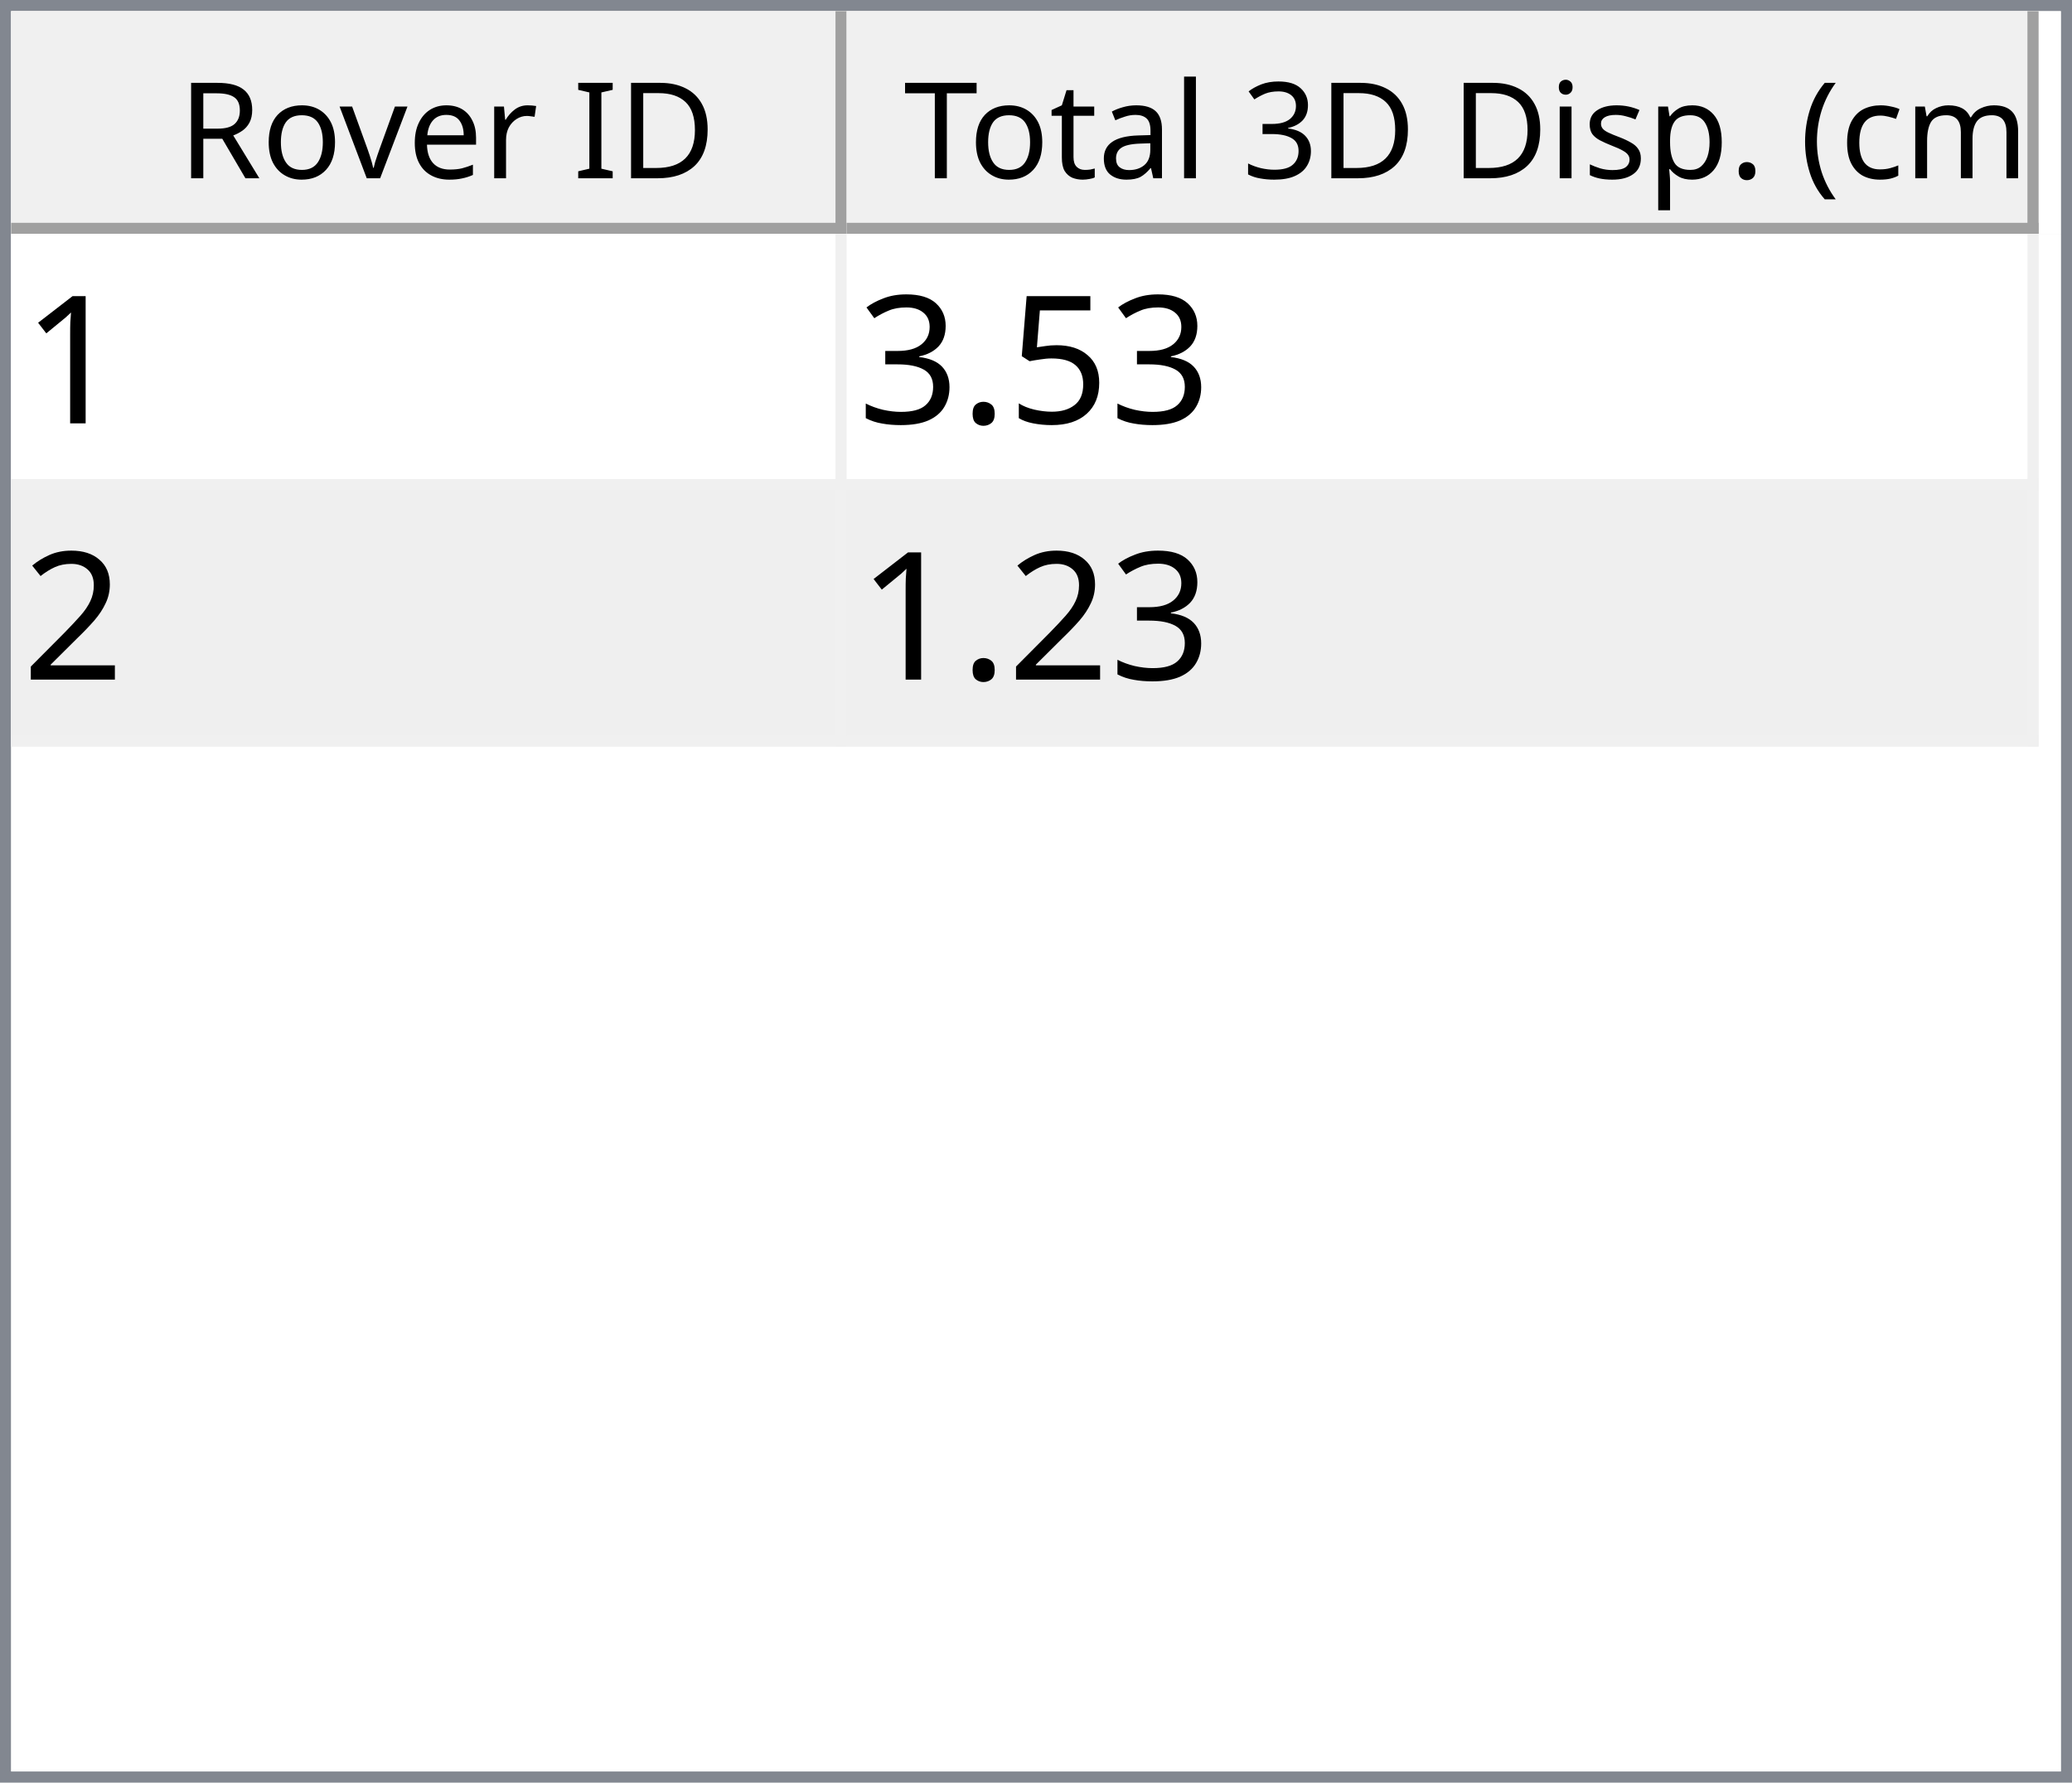
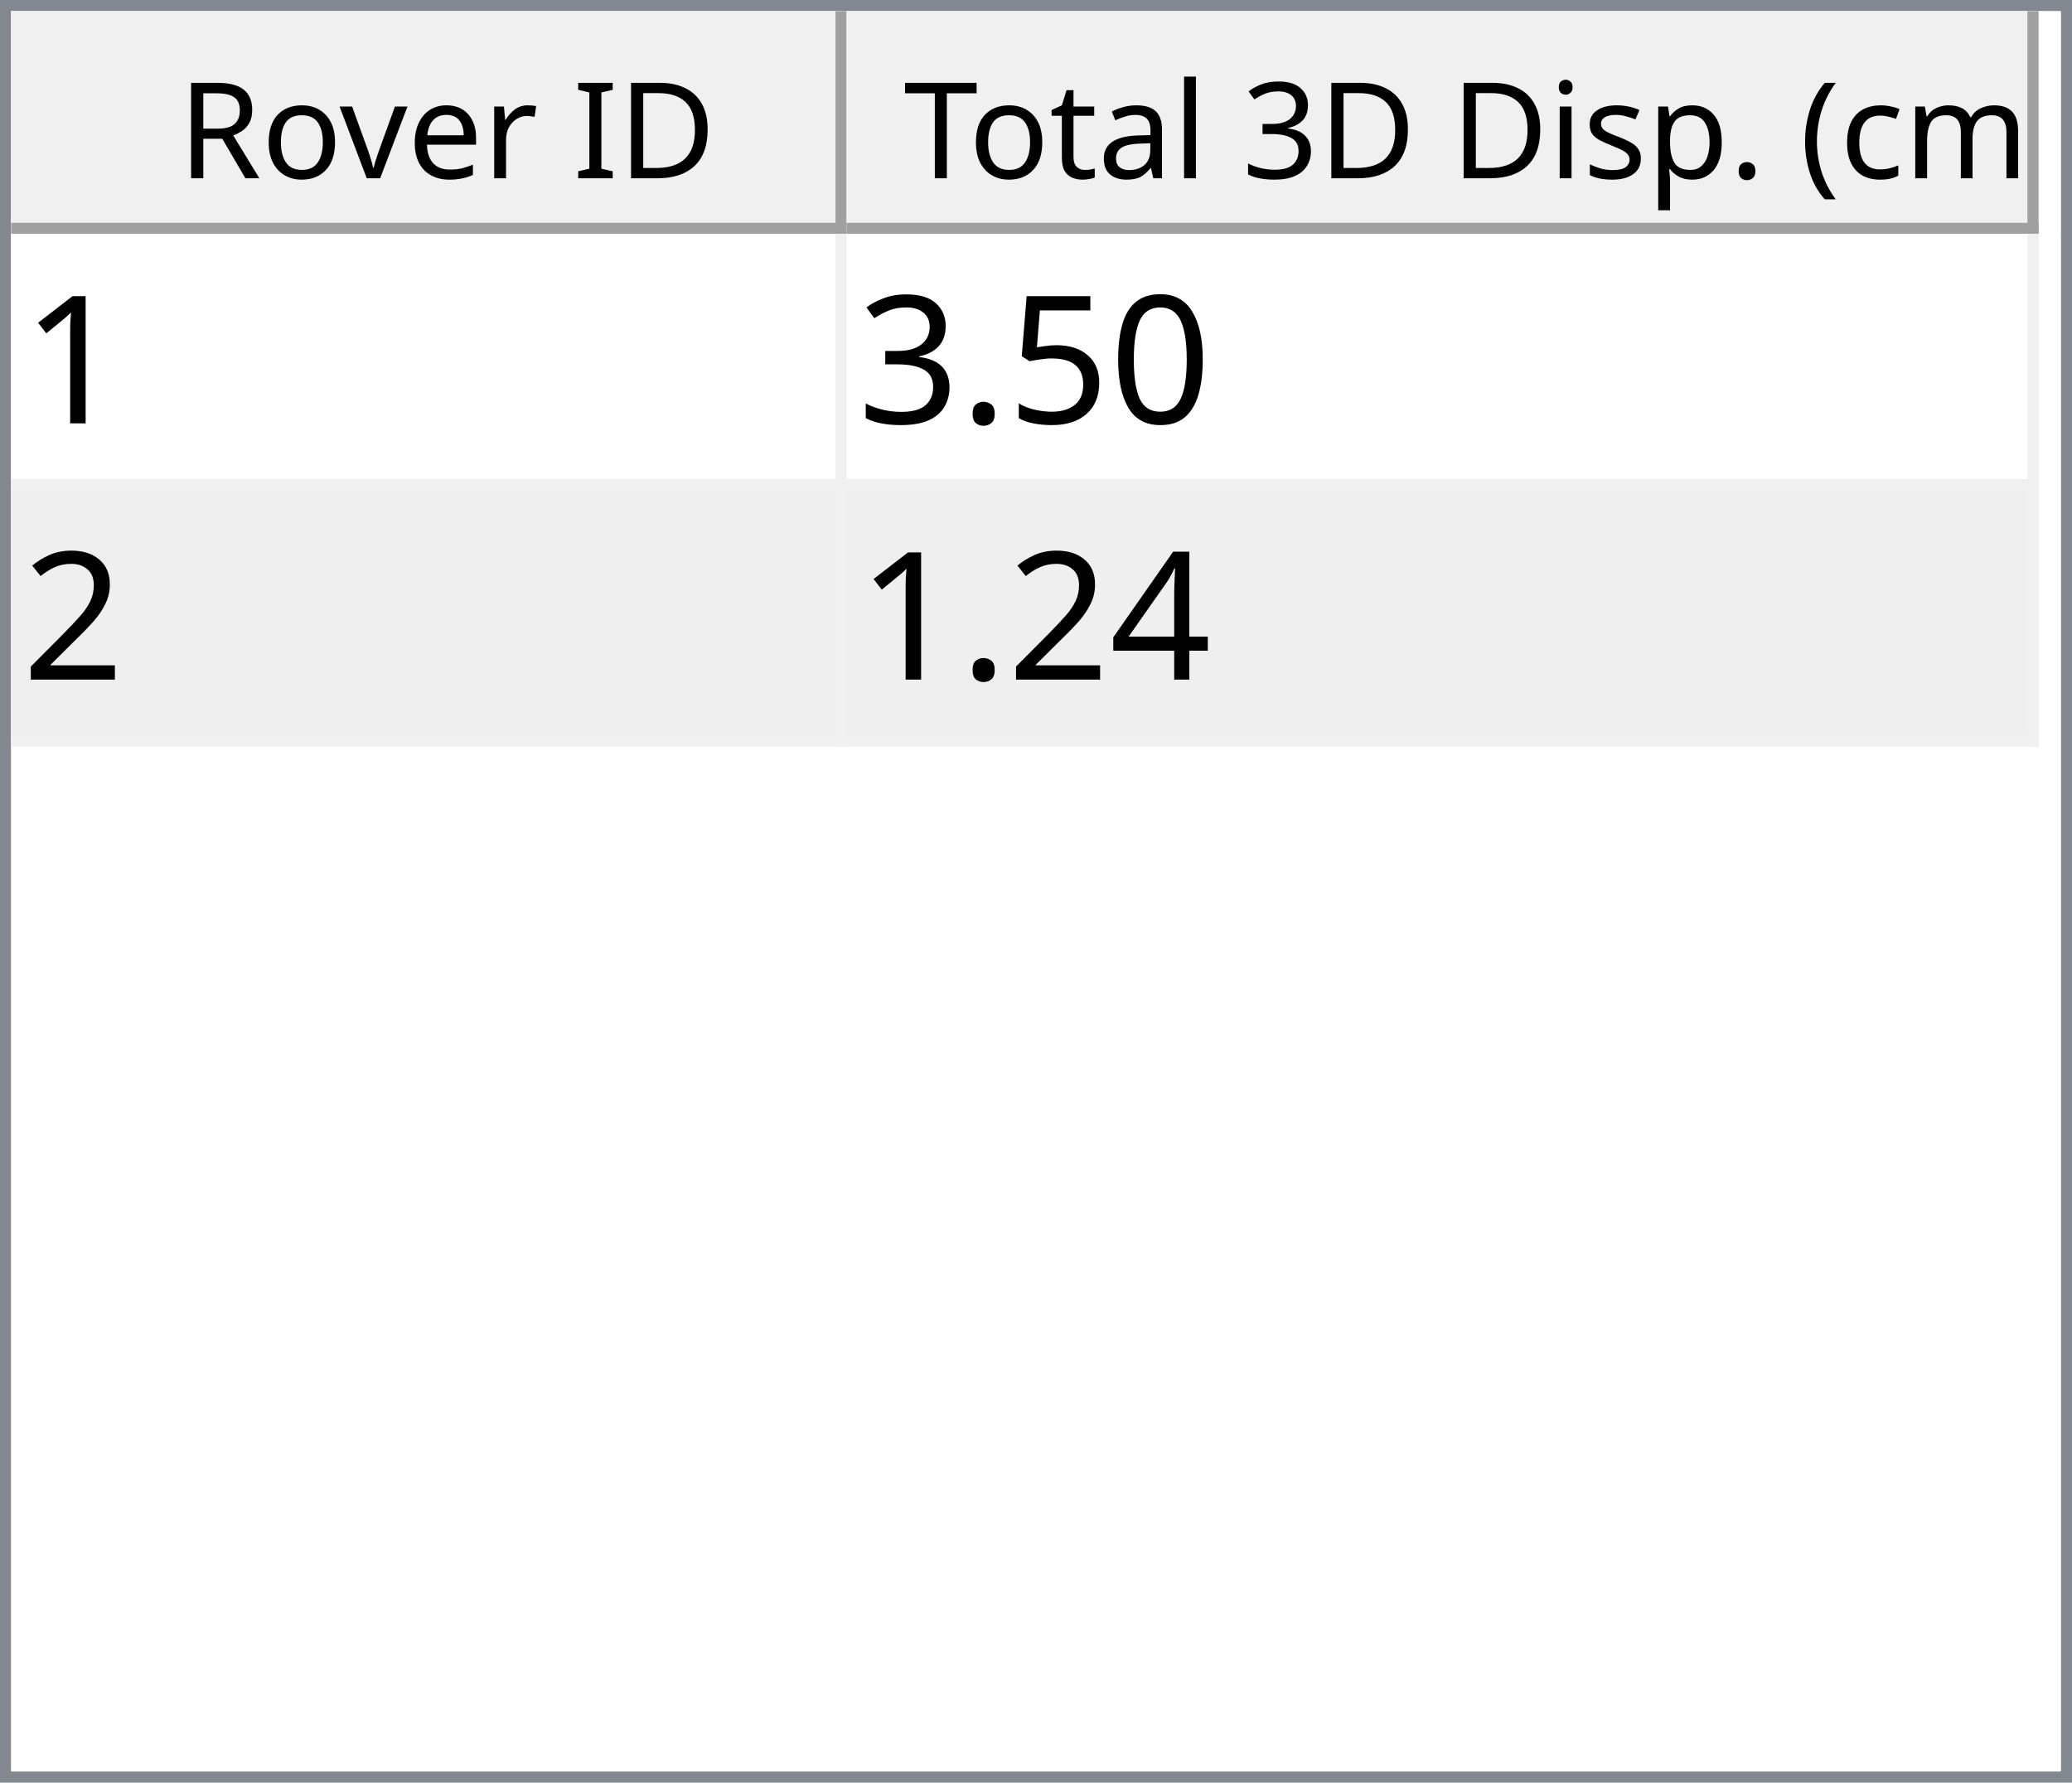
<svg xmlns="http://www.w3.org/2000/svg" style="fill-opacity:1; color-rendering:auto; color-interpolation:auto; text-rendering:auto; stroke:black; stroke-linecap:square; stroke-miterlimit:10; shape-rendering:auto; stroke-opacity:1; fill:black; stroke-dasharray:none; font-weight:normal; stroke-width:1; font-family:'Dialog'; font-style:normal; stroke-linejoin:miter; font-size:12px; stroke-dashoffset:0; image-rendering:auto;" width="186" height="160">
  <defs id="genericDefs" />
  <g>
    <defs id="defs1">
      <clipPath clipPathUnits="userSpaceOnUse" id="clipPath1">
        <path d="M0 0 L186 0 L186 160 L0 160 L0 0 Z" />
      </clipPath>
      <clipPath clipPathUnits="userSpaceOnUse" id="clipPath2">
        <path d="M0 0 L0 160 L186 160 L186 0 Z" />
      </clipPath>
      <clipPath clipPathUnits="userSpaceOnUse" id="clipPath3">
        <path d="M0 0 L0 20 L184 20 L184 0 Z" />
      </clipPath>
      <clipPath clipPathUnits="userSpaceOnUse" id="clipPath4">
        <path d="M0 0 L0 20 L75 20 L75 0 Z" />
      </clipPath>
      <clipPath clipPathUnits="userSpaceOnUse" id="clipPath5">
        <path d="M1 1 L1 19 L74 19 L74 1 Z" />
      </clipPath>
      <clipPath clipPathUnits="userSpaceOnUse" id="clipPath6">
        <path d="M0 0 L0 18 L73 18 L73 0 Z" />
      </clipPath>
      <clipPath clipPathUnits="userSpaceOnUse" id="clipPath7">
        <path d="M-0.5 -0.5 L-0.5 19.5 L74.5 19.5 L74.5 -0.5 Z" />
      </clipPath>
      <clipPath clipPathUnits="userSpaceOnUse" id="clipPath8">
        <path d="M0 0 L0 20 L107 20 L107 0 Z" />
      </clipPath>
      <clipPath clipPathUnits="userSpaceOnUse" id="clipPath9">
        <path d="M1 1 L1 19 L106 19 L106 1 Z" />
      </clipPath>
      <clipPath clipPathUnits="userSpaceOnUse" id="clipPath10">
        <path d="M0 0 L0 18 L105 18 L105 0 Z" />
      </clipPath>
      <clipPath clipPathUnits="userSpaceOnUse" id="clipPath11">
        <path d="M-0.5 -0.5 L-0.5 19.5 L106.5 19.5 L106.5 -0.5 Z" />
      </clipPath>
      <clipPath clipPathUnits="userSpaceOnUse" id="clipPath12">
        <path d="M0 0 L0 138 L184 138 L184 0 Z" />
      </clipPath>
      <clipPath clipPathUnits="userSpaceOnUse" id="clipPath13">
        <path d="M0 0 L0 46 L182 46 L182 0 Z" />
      </clipPath>
      <clipPath clipPathUnits="userSpaceOnUse" id="clipPath14">
        <path d="M-0.5 -0.5 L-0.5 45.5 L181.5 45.5 L181.5 -0.5 Z" />
      </clipPath>
      <clipPath clipPathUnits="userSpaceOnUse" id="clipPath15">
        <path d="M0 0 L0 22 L74 22 L74 0 Z" />
      </clipPath>
      <clipPath clipPathUnits="userSpaceOnUse" id="clipPath16">
        <path d="M0 0 L0 22 L106 22 L106 0 Z" />
      </clipPath>
      <font horiz-adv-x="64.551" id="font1">
        <font-face ascent="107.91" descent="25.098" units-per-em="100" style="font-style:normal; font-family:Segoe UI; font-weight:normal;" />
        <missing-glyph horiz-adv-x="64.551" d="M8.109 0 L8.109 68.266 L56.453 68.266 L56.453 0 L8.109 0 ZM15.328 7.234 L49.219 7.234 L49.219 61.031 L15.328 61.031 L15.328 7.234 Z" />
        <glyph unicode="D" horiz-adv-x="70.117" d="M9.188 0 L9.188 70.016 L28.516 70.016 Q65.531 70.016 65.531 35.891 Q65.531 19.672 55.25 9.836 Q44.969 0 27.734 0 L9.188 0 ZM17.391 62.594 L17.391 7.422 L27.828 7.422 Q41.609 7.422 49.273 14.797 Q56.938 22.172 56.938 35.688 Q56.938 62.594 28.328 62.594 L17.391 62.594 Z" />
        <glyph unicode="I" horiz-adv-x="26.611" d="M17.391 0 L9.188 0 L9.188 70.016 L17.391 70.016 L17.391 0 Z" />
        <glyph unicode=" " horiz-adv-x="27.393" d="" />
        <glyph unicode="r" horiz-adv-x="34.766" d="M34.188 41.891 Q32.078 43.5 28.125 43.5 Q23 43.5 19.555 38.672 Q16.109 33.844 16.109 25.484 L16.109 0 L8.109 0 L8.109 50 L16.109 50 L16.109 39.703 L16.312 39.703 Q18.016 44.969 21.531 47.922 Q25.047 50.875 29.391 50.875 Q32.516 50.875 34.188 50.203 L34.188 41.891 Z" />
        <glyph unicode="e" horiz-adv-x="52.295" d="M48.297 23 L12.984 23 Q13.188 14.656 17.484 10.109 Q21.781 5.562 29.297 5.562 Q37.75 5.562 44.828 11.141 L44.828 3.609 Q38.234 -1.172 27.391 -1.172 Q16.797 -1.172 10.742 5.641 Q4.688 12.453 4.688 24.812 Q4.688 36.469 11.305 43.82 Q17.922 51.172 27.734 51.172 Q37.547 51.172 42.922 44.828 Q48.297 38.484 48.297 27.203 L48.297 23 ZM40.094 29.781 Q40.047 36.719 36.75 40.578 Q33.453 44.438 27.594 44.438 Q21.922 44.438 17.969 40.383 Q14.016 36.328 13.094 29.781 L40.094 29.781 Z" />
        <glyph unicode="v" horiz-adv-x="47.9" d="M47.406 50 L27.484 0 L19.625 0 L0.688 50 L9.469 50 L22.172 13.672 Q23.578 9.672 23.922 6.688 L24.125 6.688 Q24.609 10.453 25.688 13.484 L38.969 50 L47.406 50 Z" />
        <glyph unicode="o" horiz-adv-x="58.594" d="M29 -1.172 Q17.922 -1.172 11.305 5.836 Q4.688 12.844 4.688 24.422 Q4.688 37.016 11.57 44.094 Q18.453 51.172 30.172 51.172 Q41.359 51.172 47.633 44.289 Q53.906 37.406 53.906 25.203 Q53.906 13.234 47.141 6.031 Q40.375 -1.172 29 -1.172 ZM29.594 44.438 Q21.875 44.438 17.383 39.188 Q12.891 33.938 12.891 24.703 Q12.891 15.828 17.43 10.695 Q21.969 5.562 29.594 5.562 Q37.359 5.562 41.531 10.594 Q45.703 15.625 45.703 24.906 Q45.703 34.281 41.531 39.359 Q37.359 44.438 29.594 44.438 Z" />
        <glyph unicode="R" horiz-adv-x="59.814" d="M59.375 0 L49.609 0 L37.891 19.625 Q36.281 22.359 34.766 24.289 Q33.25 26.219 31.664 27.438 Q30.078 28.656 28.25 29.219 Q26.422 29.781 24.125 29.781 L17.391 29.781 L17.391 0 L9.188 0 L9.188 70.016 L30.078 70.016 Q34.672 70.016 38.555 68.867 Q42.438 67.719 45.289 65.375 Q48.141 63.031 49.758 59.547 Q51.375 56.062 51.375 51.375 Q51.375 47.703 50.273 44.656 Q49.172 41.609 47.148 39.211 Q45.125 36.812 42.266 35.133 Q39.406 33.453 35.844 32.516 L35.844 32.328 Q37.594 31.547 38.891 30.547 Q40.188 29.547 41.359 28.18 Q42.531 26.812 43.68 25.078 Q44.828 23.344 46.234 21.047 L59.375 0 ZM17.391 62.594 L17.391 37.203 L28.516 37.203 Q31.594 37.203 34.203 38.133 Q36.812 39.062 38.719 40.797 Q40.625 42.531 41.703 45.047 Q42.781 47.562 42.781 50.688 Q42.781 56.297 39.141 59.445 Q35.5 62.594 28.609 62.594 L17.391 62.594 Z" />
        <glyph unicode=")" horiz-adv-x="30.176" d="M8.297 -15.922 L1.172 -15.922 Q16.406 2.344 16.406 26.812 Q16.406 51.469 1.078 70.016 L8.297 70.016 Q23.531 52.156 23.531 26.703 Q23.531 1.375 8.297 -15.922 Z" />
        <glyph unicode="m" horiz-adv-x="86.133" d="M79.109 0 L71.094 0 L71.094 28.719 Q71.094 37.016 68.531 40.727 Q65.969 44.438 59.906 44.438 Q54.781 44.438 51.195 39.75 Q47.609 35.062 47.609 28.516 L47.609 0 L39.594 0 L39.594 29.688 Q39.594 44.438 28.219 44.438 Q22.953 44.438 19.531 40.016 Q16.109 35.594 16.109 28.516 L16.109 0 L8.109 0 L8.109 50 L16.109 50 L16.109 42.094 L16.312 42.094 Q21.625 51.172 31.844 51.172 Q36.969 51.172 40.773 48.312 Q44.578 45.453 46 40.828 Q51.562 51.172 62.594 51.172 Q79.109 51.172 79.109 30.812 L79.109 0 Z" />
        <glyph unicode="c" horiz-adv-x="46.191" d="M42.188 2.297 Q36.422 -1.172 28.516 -1.172 Q17.828 -1.172 11.258 5.789 Q4.688 12.75 4.688 23.828 Q4.688 36.188 11.766 43.68 Q18.844 51.172 30.672 51.172 Q37.25 51.172 42.281 48.734 L42.281 40.531 Q36.719 44.438 30.375 44.438 Q22.703 44.438 17.797 38.945 Q12.891 33.453 12.891 24.516 Q12.891 15.719 17.508 10.641 Q22.125 5.562 29.891 5.562 Q36.422 5.562 42.188 9.906 L42.188 2.297 Z" />
        <glyph unicode="(" horiz-adv-x="30.176" d="M29.109 -15.922 L21.969 -15.922 Q6.844 1.375 6.844 26.703 Q6.844 52.156 21.969 70.016 L29.203 70.016 Q13.875 51.469 13.875 26.812 Q13.875 2.344 29.109 -15.922 Z" />
        <glyph unicode="." horiz-adv-x="21.68" d="M10.891 -1.078 Q8.641 -1.078 7.055 0.539 Q5.469 2.156 5.469 4.391 Q5.469 6.641 7.055 8.273 Q8.641 9.906 10.891 9.906 Q13.188 9.906 14.797 8.273 Q16.406 6.641 16.406 4.391 Q16.406 2.156 14.797 0.539 Q13.188 -1.078 10.891 -1.078 Z" />
        <glyph unicode="p" horiz-adv-x="58.789" d="M16.312 7.234 L16.109 7.234 L16.109 -23 L8.109 -23 L8.109 50 L16.109 50 L16.109 41.219 L16.312 41.219 Q22.219 51.172 33.594 51.172 Q43.266 51.172 48.688 44.461 Q54.109 37.75 54.109 26.469 Q54.109 13.922 48 6.375 Q41.891 -1.172 31.297 -1.172 Q21.578 -1.172 16.312 7.234 ZM16.109 27.391 L16.109 20.406 Q16.109 14.203 20.141 9.883 Q24.172 5.562 30.375 5.562 Q37.641 5.562 41.773 11.133 Q45.906 16.703 45.906 26.609 Q45.906 34.969 42.047 39.703 Q38.188 44.438 31.594 44.438 Q24.609 44.438 20.359 39.578 Q16.109 34.719 16.109 27.391 Z" />
        <glyph unicode="s" horiz-adv-x="42.432" d="M5.078 1.812 L5.078 10.406 Q11.625 5.562 19.484 5.562 Q30.031 5.562 30.031 12.594 Q30.031 14.594 29.125 15.992 Q28.219 17.391 26.68 18.461 Q25.141 19.531 23.07 20.383 Q21 21.234 18.609 22.172 Q15.281 23.484 12.766 24.828 Q10.25 26.172 8.57 27.859 Q6.891 29.547 6.031 31.695 Q5.172 33.844 5.172 36.719 Q5.172 40.234 6.789 42.945 Q8.406 45.656 11.086 47.484 Q13.766 49.312 17.211 50.242 Q20.656 51.172 24.312 51.172 Q30.812 51.172 35.938 48.922 L35.938 40.828 Q30.422 44.438 23.25 44.438 Q21 44.438 19.195 43.922 Q17.391 43.406 16.094 42.477 Q14.797 41.547 14.086 40.258 Q13.375 38.969 13.375 37.406 Q13.375 35.453 14.086 34.133 Q14.797 32.812 16.164 31.789 Q17.531 30.766 19.484 29.938 Q21.438 29.109 23.922 28.125 Q27.25 26.859 29.883 25.516 Q32.516 24.172 34.375 22.484 Q36.234 20.797 37.234 18.602 Q38.234 16.406 38.234 13.375 Q38.234 9.672 36.602 6.938 Q34.969 4.203 32.234 2.398 Q29.5 0.594 25.93 -0.289 Q22.359 -1.172 18.453 -1.172 Q10.75 -1.172 5.078 1.812 Z" />
        <glyph unicode="i" horiz-adv-x="24.219" d="M12.203 62.703 Q10.062 62.703 8.547 64.164 Q7.031 65.625 7.031 67.875 Q7.031 70.125 8.547 71.609 Q10.062 73.094 12.203 73.094 Q14.406 73.094 15.945 71.609 Q17.484 70.125 17.484 67.875 Q17.484 65.719 15.945 64.211 Q14.406 62.703 12.203 62.703 ZM16.109 0 L8.109 0 L8.109 50 L16.109 50 L16.109 0 Z" />
        <glyph unicode="3" horiz-adv-x="53.906" d="M46.531 19.828 Q46.531 15.094 44.75 11.211 Q42.969 7.328 39.719 4.57 Q36.469 1.812 31.93 0.297 Q27.391 -1.219 21.922 -1.219 Q11.922 -1.219 6 2.594 L6 11.188 Q13.094 5.609 22.219 5.609 Q25.875 5.609 28.828 6.539 Q31.781 7.469 33.906 9.227 Q36.031 10.984 37.18 13.477 Q38.328 15.969 38.328 19.094 Q38.328 32.812 18.797 32.812 L12.984 32.812 L12.984 39.594 L18.5 39.594 Q35.797 39.594 35.797 52.484 Q35.797 64.406 22.609 64.406 Q15.188 64.406 8.688 59.422 L8.688 67.188 Q15.375 71.188 24.609 71.188 Q29 71.188 32.57 69.969 Q36.141 68.75 38.68 66.555 Q41.219 64.359 42.609 61.281 Q44 58.203 44 54.5 Q44 40.672 30.031 36.719 L30.031 36.531 Q33.594 36.141 36.625 34.797 Q39.656 33.453 41.852 31.305 Q44.047 29.156 45.289 26.25 Q46.531 23.344 46.531 19.828 Z" />
        <glyph unicode="l" horiz-adv-x="24.219" d="M16.109 0 L8.109 0 L8.109 74.031 L16.109 74.031 L16.109 0 Z" />
        <glyph unicode="a" horiz-adv-x="50.879" d="M43.891 0 L35.891 0 L35.891 7.812 L35.688 7.812 Q30.469 -1.172 20.312 -1.172 Q12.844 -1.172 8.617 2.781 Q4.391 6.734 4.391 13.281 Q4.391 27.297 20.906 29.594 L35.891 31.688 Q35.891 44.438 25.594 44.438 Q16.547 44.438 9.281 38.281 L9.281 46.484 Q16.656 51.172 26.266 51.172 Q43.891 51.172 43.891 32.516 L43.891 0 ZM35.891 25.297 L23.828 23.641 Q18.266 22.859 15.43 20.875 Q12.594 18.891 12.594 13.875 Q12.594 10.203 15.211 7.883 Q17.828 5.562 22.172 5.562 Q28.125 5.562 32.008 9.742 Q35.891 13.922 35.891 20.312 L35.891 25.297 Z" />
        <glyph unicode="t" horiz-adv-x="33.887" d="M31.297 0.484 Q28.469 -1.078 23.828 -1.078 Q10.688 -1.078 10.688 13.578 L10.688 43.172 L2.094 43.172 L2.094 50 L10.688 50 L10.688 62.203 L18.703 64.797 L18.703 50 L31.297 50 L31.297 43.172 L18.703 43.172 L18.703 14.984 Q18.703 9.969 20.414 7.82 Q22.125 5.672 26.078 5.672 Q29.109 5.672 31.297 7.328 L31.297 0.484 Z" />
        <glyph unicode="T" horiz-adv-x="52.393" d="M50.594 62.594 L30.375 62.594 L30.375 0 L22.172 0 L22.172 62.594 L2 62.594 L2 70.016 L50.594 70.016 L50.594 62.594 Z" />
      </font>
      <font horiz-adv-x="75.0" id="font2">
        <font-face ascent="100.537" descent="21.973" units-per-em="100" style="font-style:normal; font-family:sans-serif; font-weight:normal;" />
        <missing-glyph horiz-adv-x="75.0" d="M12.5 0 L12.5 62.5 L62.5 62.5 L62.5 0 L12.5 0 ZM14.062 1.562 L60.938 1.562 L60.938 60.938 L14.062 60.938 L14.062 1.562 Z" />
        <glyph unicode="1" horiz-adv-x="55.615" d="M37.25 0 L28.469 0 L28.469 56 Q25.297 52.984 20.141 49.953 Q14.984 46.922 10.891 45.406 L10.891 53.906 Q18.266 57.375 23.781 62.305 Q29.297 67.234 31.594 71.875 L37.25 71.875 L37.25 0 Z" />
+         <glyph unicode="0" horiz-adv-x="55.615" d="M4.156 35.297 Q4.156 48 6.766 55.742 Q9.375 63.484 14.523 67.68 Q19.672 71.875 27.484 71.875 Q33.25 71.875 37.594 69.555 Q41.938 67.234 44.773 62.867 Q47.609 58.5 49.219 52.227 Q50.828 45.953 50.828 35.297 Q50.828 22.703 48.242 14.969 Q45.656 7.234 40.508 3.008 Q35.359 -1.219 27.484 -1.219 Q17.141 -1.219 11.234 6.203 Q4.156 15.141 4.156 35.297 ZM13.188 35.297 Q13.188 17.672 17.312 11.836 Q21.438 6 27.484 6 Q33.547 6 37.672 11.859 Q41.797 17.719 41.797 35.297 Q41.797 52.984 37.672 58.789 Q33.547 64.594 27.391 64.594 Q21.344 64.594 17.719 59.469 Q13.188 52.938 13.188 35.297 Z" />
        <glyph unicode="5" horiz-adv-x="55.615" d="M4.156 18.75 L13.375 19.531 Q14.406 12.797 18.141 9.398 Q21.875 6 27.156 6 Q33.5 6 37.891 10.789 Q42.281 15.578 42.281 23.484 Q42.281 31 38.062 35.352 Q33.844 39.703 27 39.703 Q22.75 39.703 19.336 37.773 Q15.922 35.844 13.969 32.766 L5.719 33.844 L12.641 70.609 L48.25 70.609 L48.25 62.203 L19.672 62.203 L15.828 42.969 Q22.266 47.469 29.344 47.469 Q38.719 47.469 45.164 40.969 Q51.609 34.469 51.609 24.266 Q51.609 14.547 45.953 7.469 Q39.062 -1.219 27.156 -1.219 Q17.391 -1.219 11.211 4.25 Q5.031 9.719 4.156 18.75 Z" />
        <glyph unicode="." horiz-adv-x="27.783" d="M9.078 0 L9.078 10.016 L19.094 10.016 L19.094 0 L9.078 0 Z" />
        <glyph unicode="3" horiz-adv-x="55.615" d="M4.203 18.891 L12.984 20.062 Q14.5 12.594 18.141 9.297 Q21.781 6 27 6 Q33.203 6 37.477 10.297 Q41.75 14.594 41.75 20.953 Q41.75 27 37.797 30.93 Q33.844 34.859 27.734 34.859 Q25.25 34.859 21.531 33.891 L22.516 41.609 Q23.391 41.5 23.922 41.5 Q29.547 41.5 34.039 44.43 Q38.531 47.359 38.531 53.469 Q38.531 58.297 35.258 61.477 Q31.984 64.656 26.812 64.656 Q21.688 64.656 18.266 61.43 Q14.844 58.203 13.875 51.766 L5.078 53.328 Q6.688 62.156 12.398 67.016 Q18.109 71.875 26.609 71.875 Q32.469 71.875 37.398 69.359 Q42.328 66.844 44.945 62.5 Q47.562 58.156 47.562 53.266 Q47.562 48.641 45.07 44.828 Q42.578 41.016 37.703 38.766 Q44.047 37.312 47.562 32.695 Q51.078 28.078 51.078 21.141 Q51.078 11.766 44.242 5.25 Q37.406 -1.266 26.953 -1.266 Q17.531 -1.266 11.305 4.352 Q5.078 9.969 4.203 18.891 Z" />
        <glyph unicode="2" horiz-adv-x="55.615" d="M50.344 8.453 L50.344 0 L3.031 0 Q2.938 3.172 4.047 6.109 Q5.859 10.938 9.836 15.625 Q13.812 20.312 21.344 26.469 Q33.016 36.031 37.117 41.625 Q41.219 47.219 41.219 52.203 Q41.219 57.422 37.477 61.008 Q33.734 64.594 27.734 64.594 Q21.391 64.594 17.578 60.789 Q13.766 56.984 13.719 50.25 L4.688 51.172 Q5.609 61.281 11.664 66.578 Q17.719 71.875 27.938 71.875 Q38.234 71.875 44.242 66.164 Q50.25 60.453 50.25 52 Q50.25 47.703 48.492 43.555 Q46.734 39.406 42.656 34.812 Q38.578 30.219 29.109 22.219 Q21.188 15.578 18.945 13.211 Q16.703 10.844 15.234 8.453 L50.344 8.453 Z" />
+         <glyph unicode="4" horiz-adv-x="55.615" d="M32.328 0 L32.328 17.141 L1.266 17.141 L1.266 25.203 L33.938 71.578 L41.109 71.578 L41.109 25.203 L50.781 25.203 L50.781 17.141 L41.109 17.141 L41.109 0 L32.328 0 ZM32.328 25.203 L32.328 57.469 L9.906 25.203 L32.328 25.203 Z" />
      </font>
    </defs>
    <g style="fill:white; stroke:white;">
      <rect x="0" y="0" width="186" style="clip-path:url(#clipPath1); stroke:none;" height="160" />
    </g>
    <g style="fill:white; text-rendering:optimizeSpeed; color-rendering:optimizeSpeed; image-rendering:optimizeSpeed; shape-rendering:crispEdges; stroke:white; color-interpolation:sRGB;">
      <rect x="0" width="186" height="160" y="0" style="stroke:none;" />
      <path style="stroke:none;" d="M0 160 L186 160 L186 0 L0 0 Z" />
    </g>
    <g style="fill:rgb(240,240,240); font-family:'Segoe UI'; stroke:rgb(240,240,240);">
      <rect x="0" y="0" width="186" style="clip-path:url(#clipPath2); stroke:none;" height="160" />
    </g>
    <g style="fill:rgb(130,135,144); font-family:'Segoe UI'; stroke:rgb(130,135,144);">
      <path d="M0 0 L186 0 L186 160 L0 160 L0 0 ZM1 1 L185 1 L185 159 L1 159 L1 1 Z" style="fill-rule:evenodd; clip-path:url(#clipPath2); stroke:none;" />
    </g>
    <g style="fill:white; font-family:'Segoe UI'; stroke:white;" transform="translate(1,1)">
      <rect x="0" y="0" width="184" style="clip-path:url(#clipPath3); stroke:none;" height="20" />
    </g>
    <g style="fill:rgb(240,240,240); font-family:'Segoe UI'; stroke:rgb(240,240,240);" transform="translate(1,1)">
      <rect x="0" y="0" width="75" style="clip-path:url(#clipPath4); stroke:none;" height="20" />
    </g>
    <g style="font-family:'Segoe UI';" transform="translate(2,2)">
      <text x="14" xml:space="preserve" y="14" style="clip-path:url(#clipPath6); stroke:none;">Rover ID</text>
    </g>
    <g style="fill:rgb(160,160,160); font-family:'Segoe UI'; stroke:rgb(160,160,160); stroke-linejoin:bevel;" transform="translate(1.5,1.5)">
      <line x1="74" x2="74" y1="0" style="fill:none; clip-path:url(#clipPath7);" y2="19" />
    </g>
    <g style="fill:rgb(160,160,160); font-family:'Segoe UI'; stroke:rgb(160,160,160); stroke-linejoin:bevel;" transform="matrix(1,0,0,1,1,1) translate(0.5,0.5)">
      <line x1="0" x2="74" y1="19" style="fill:none; clip-path:url(#clipPath7);" y2="19" />
    </g>
    <g style="fill:rgb(240,240,240); font-family:'Segoe UI'; stroke:rgb(240,240,240);" transform="translate(76,1)">
      <rect x="0" y="0" width="107" style="clip-path:url(#clipPath8); stroke:none;" height="20" />
    </g>
    <g style="font-family:'Segoe UI';" transform="translate(77,2)">
      <text x="1" xml:space="preserve" y="14" style="clip-path:url(#clipPath10); stroke:none;"> Total 3D Disp. (cm)</text>
    </g>
    <g style="fill:rgb(160,160,160); font-family:'Segoe UI'; stroke:rgb(160,160,160); stroke-linejoin:bevel;" transform="translate(76.5,1.5)">
      <line x1="106" x2="106" y1="0" style="fill:none; clip-path:url(#clipPath11);" y2="19" />
    </g>
    <g style="fill:rgb(160,160,160); font-family:'Segoe UI'; stroke:rgb(160,160,160); stroke-linejoin:bevel;" transform="matrix(1,0,0,1,76,1) translate(0.5,0.5)">
      <line x1="0" x2="106" y1="19" style="fill:none; clip-path:url(#clipPath11);" y2="19" />
    </g>
    <g style="fill:white; font-family:'Segoe UI'; stroke:white;" transform="translate(1,21)">
      <rect x="0" y="0" width="184" style="clip-path:url(#clipPath12); stroke:none;" height="138" />
    </g>
    <g style="fill:rgb(240,240,240); font-size:16px; font-family:sans-serif; stroke:rgb(240,240,240);" transform="translate(1,21)">
      <rect x="0" y="0" width="182" style="clip-path:url(#clipPath13); stroke:none;" height="46" />
      <line transform="translate(0.5,0.5)" x1="0" x2="181" y1="22" style="clip-path:url(#clipPath14); fill:none; stroke-linejoin:bevel;" y2="22" />
    </g>
    <g transform="matrix(1,0,0,1,1,21) translate(0.5,0.5)" style="fill:rgb(240,240,240); font-size:16px; font-family:sans-serif; stroke:rgb(240,240,240); stroke-linejoin:bevel;">
      <line x1="0" x2="181" y1="45" style="fill:none; clip-path:url(#clipPath14);" y2="45" />
    </g>
    <g transform="matrix(1,0,0,1,1,21) translate(0.5,0.5)" style="fill:rgb(240,240,240); font-size:16px; font-family:sans-serif; stroke:rgb(240,240,240); stroke-linejoin:bevel;">
      <line x1="74" x2="74" y1="0" style="fill:none; clip-path:url(#clipPath14);" y2="45" />
    </g>
    <g transform="matrix(1,0,0,1,1,21) translate(0.5,0.5)" style="fill:rgb(240,240,240); font-size:16px; font-family:sans-serif; stroke:rgb(240,240,240); stroke-linejoin:bevel;">
      <line x1="181" x2="181" y1="0" style="fill:none; clip-path:url(#clipPath14);" y2="45" />
    </g>
    <g style="fill:white; font-size:16px; font-family:sans-serif; stroke:white;" transform="matrix(1,0,0,1,1,21)">
      <rect x="0" y="0" width="74" style="clip-path:url(#clipPath15); stroke:none;" height="22" />
      <text x="1" y="17" style="fill:black; clip-path:url(#clipPath15); stroke:none;" xml:space="preserve">1</text>
    </g>
    <g style="fill:white; font-size:16px; font-family:sans-serif; stroke:white;" transform="matrix(1,0,0,1,1,21) translate(75,0)">
      <rect x="0" y="0" width="106" style="clip-path:url(#clipPath16); stroke:none;" height="22" />
-       <text x="1" y="17" style="fill:black; clip-path:url(#clipPath16); stroke:none;" xml:space="preserve">3.53</text>
+       <text x="1" y="17" style="fill:black; clip-path:url(#clipPath16); stroke:none;" xml:space="preserve">3.50</text>
    </g>
    <g style="fill:rgb(239,239,239); font-size:16px; font-family:sans-serif; stroke:rgb(239,239,239);" transform="matrix(1,0,0,1,1,21) translate(0,23)">
      <rect x="0" y="0" width="74" style="clip-path:url(#clipPath15); stroke:none;" height="22" />
      <text x="1" y="17" style="fill:black; clip-path:url(#clipPath15); stroke:none;" xml:space="preserve">2</text>
    </g>
    <g style="fill:rgb(239,239,239); font-size:16px; font-family:sans-serif; stroke:rgb(239,239,239);" transform="matrix(1,0,0,1,1,21) translate(75,23)">
      <rect x="0" y="0" width="106" style="clip-path:url(#clipPath16); stroke:none;" height="22" />
-       <text x="1" y="17" style="fill:black; clip-path:url(#clipPath16); stroke:none;" xml:space="preserve">1.23</text>
+       <text x="1" y="17" style="fill:black; clip-path:url(#clipPath16); stroke:none;" xml:space="preserve">1.24</text>
    </g>
  </g>
</svg>
